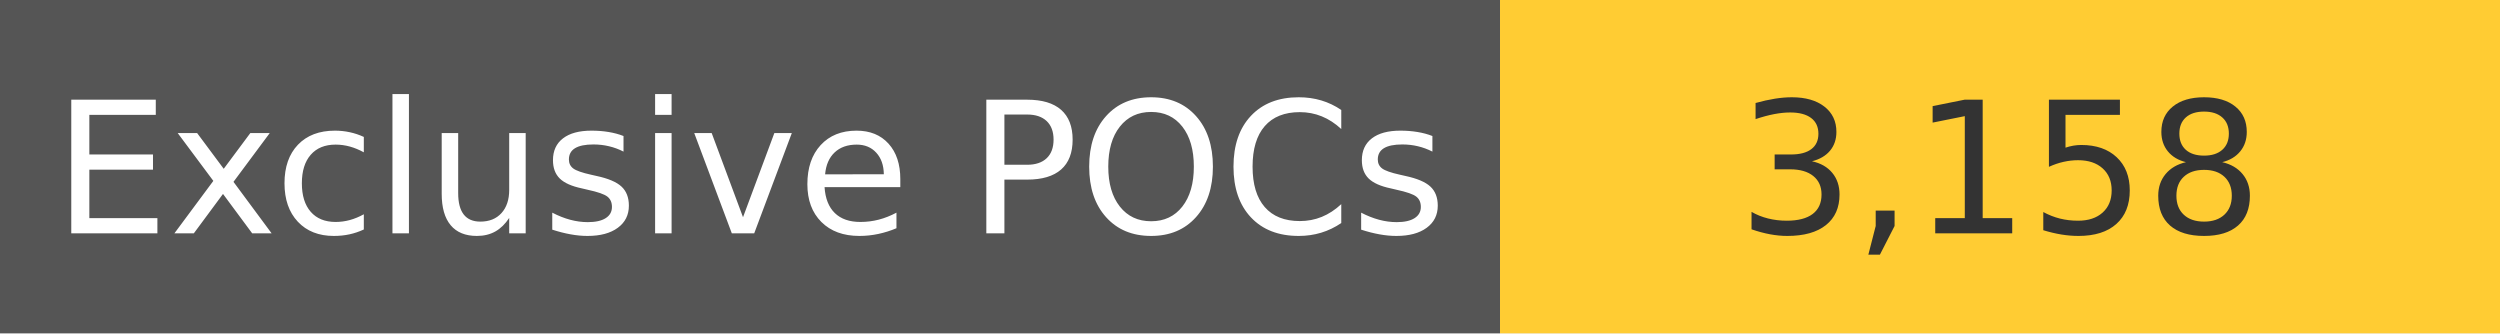
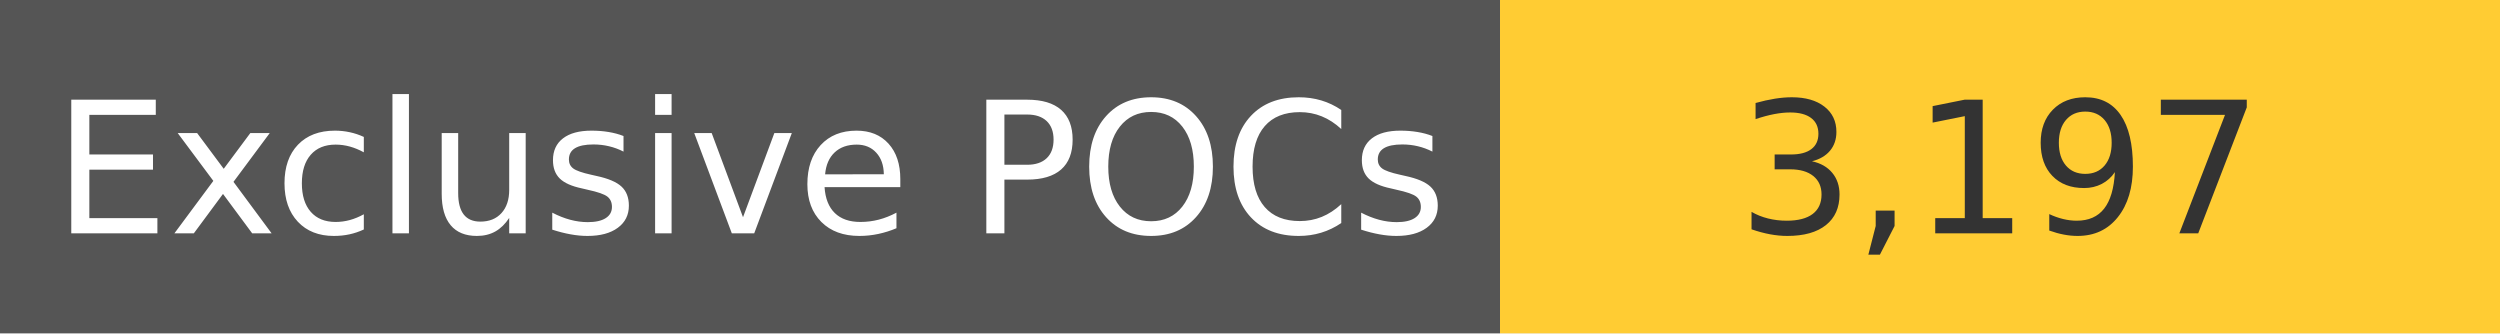
<svg xmlns="http://www.w3.org/2000/svg" width="150" height="20" role="img">
  <linearGradient id="s" x2="0" y2="100%">
    <stop offset="0" stop-color="#bbb" stop-opacity=".1" />
    <stop offset="1" stop-opacity=".1" />
  </linearGradient>
  <g>
    <rect width="90" height="20" fill="#555" />
    <rect x="90" width="267" height="20" fill="#ffcc33" />
  </g>
  <g fill="#fff" text-anchor="middle" font-family="Verdana,Geneva,DejaVu Sans,sans-serif" text-rendering="geometricPrecision" font-size="110">
    <text x="450" y="140" transform="scale(.1)" fill="#fff">
            Exclusive POCs
        </text>
    <text x="1200" y="140" transform="scale(.1)" fill="#333">
-             3,158
+             3,197
        </text>
  </g>
</svg>
